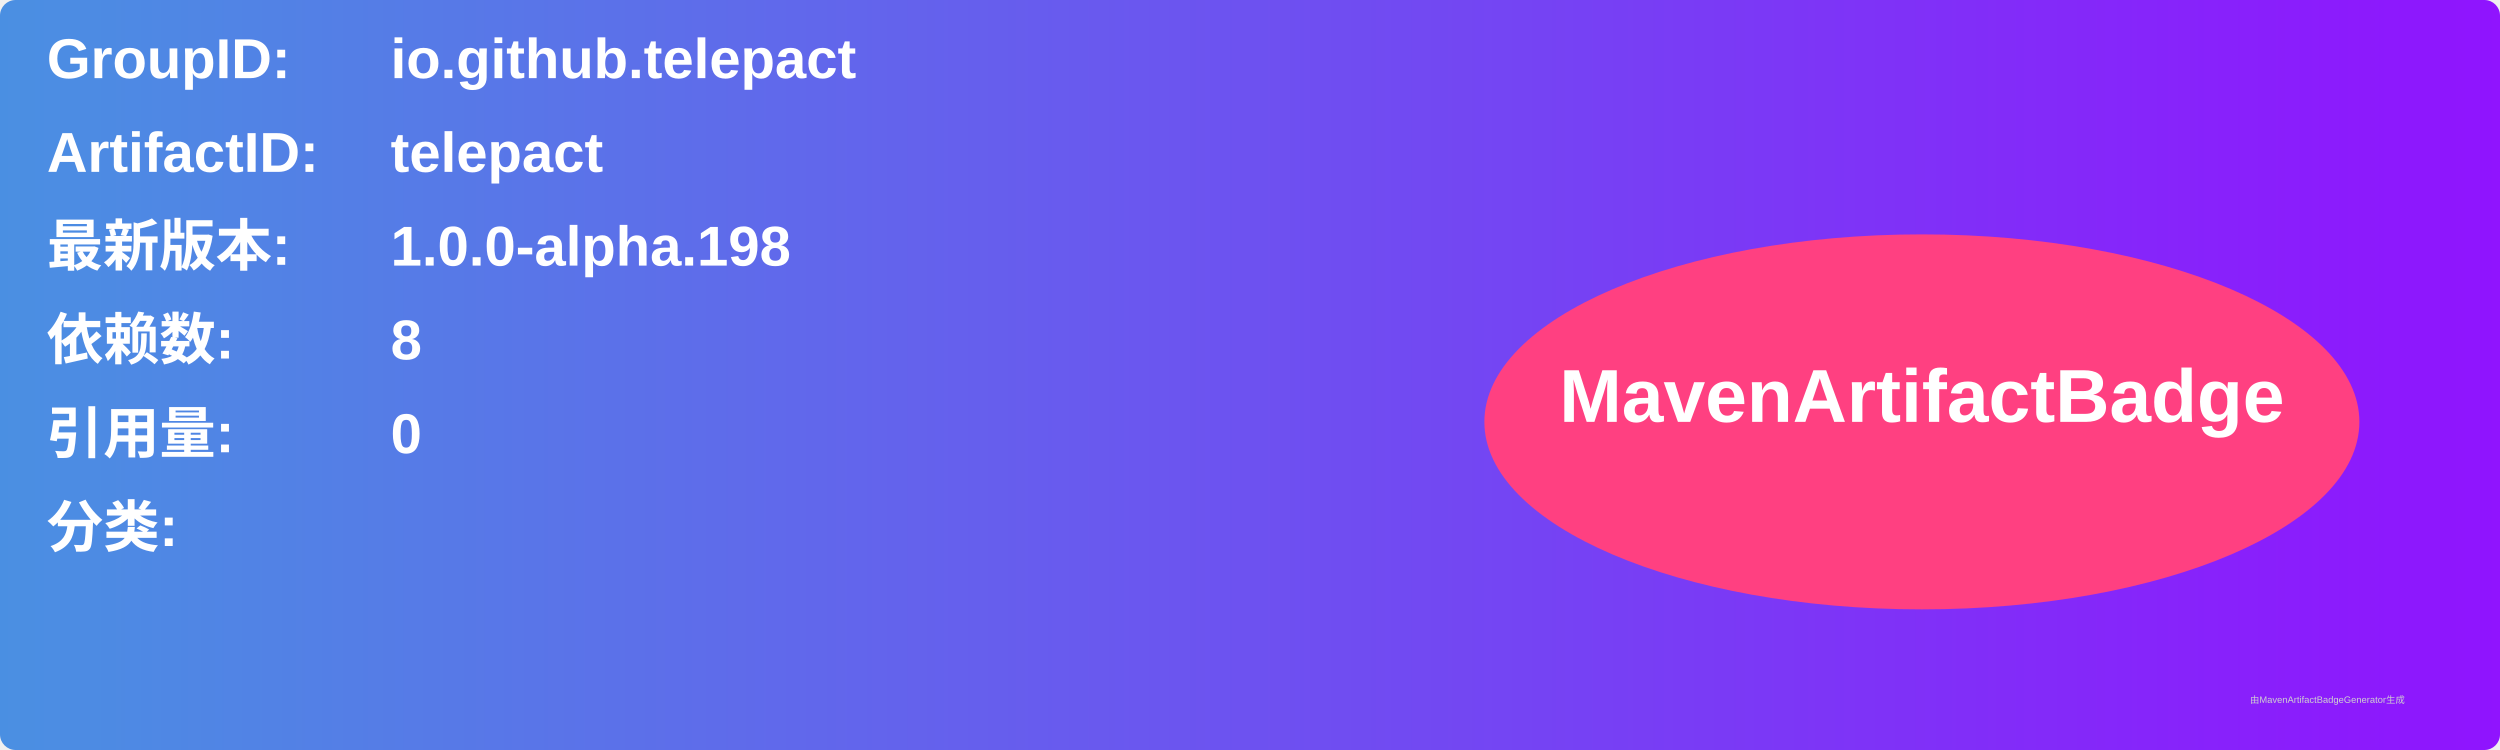
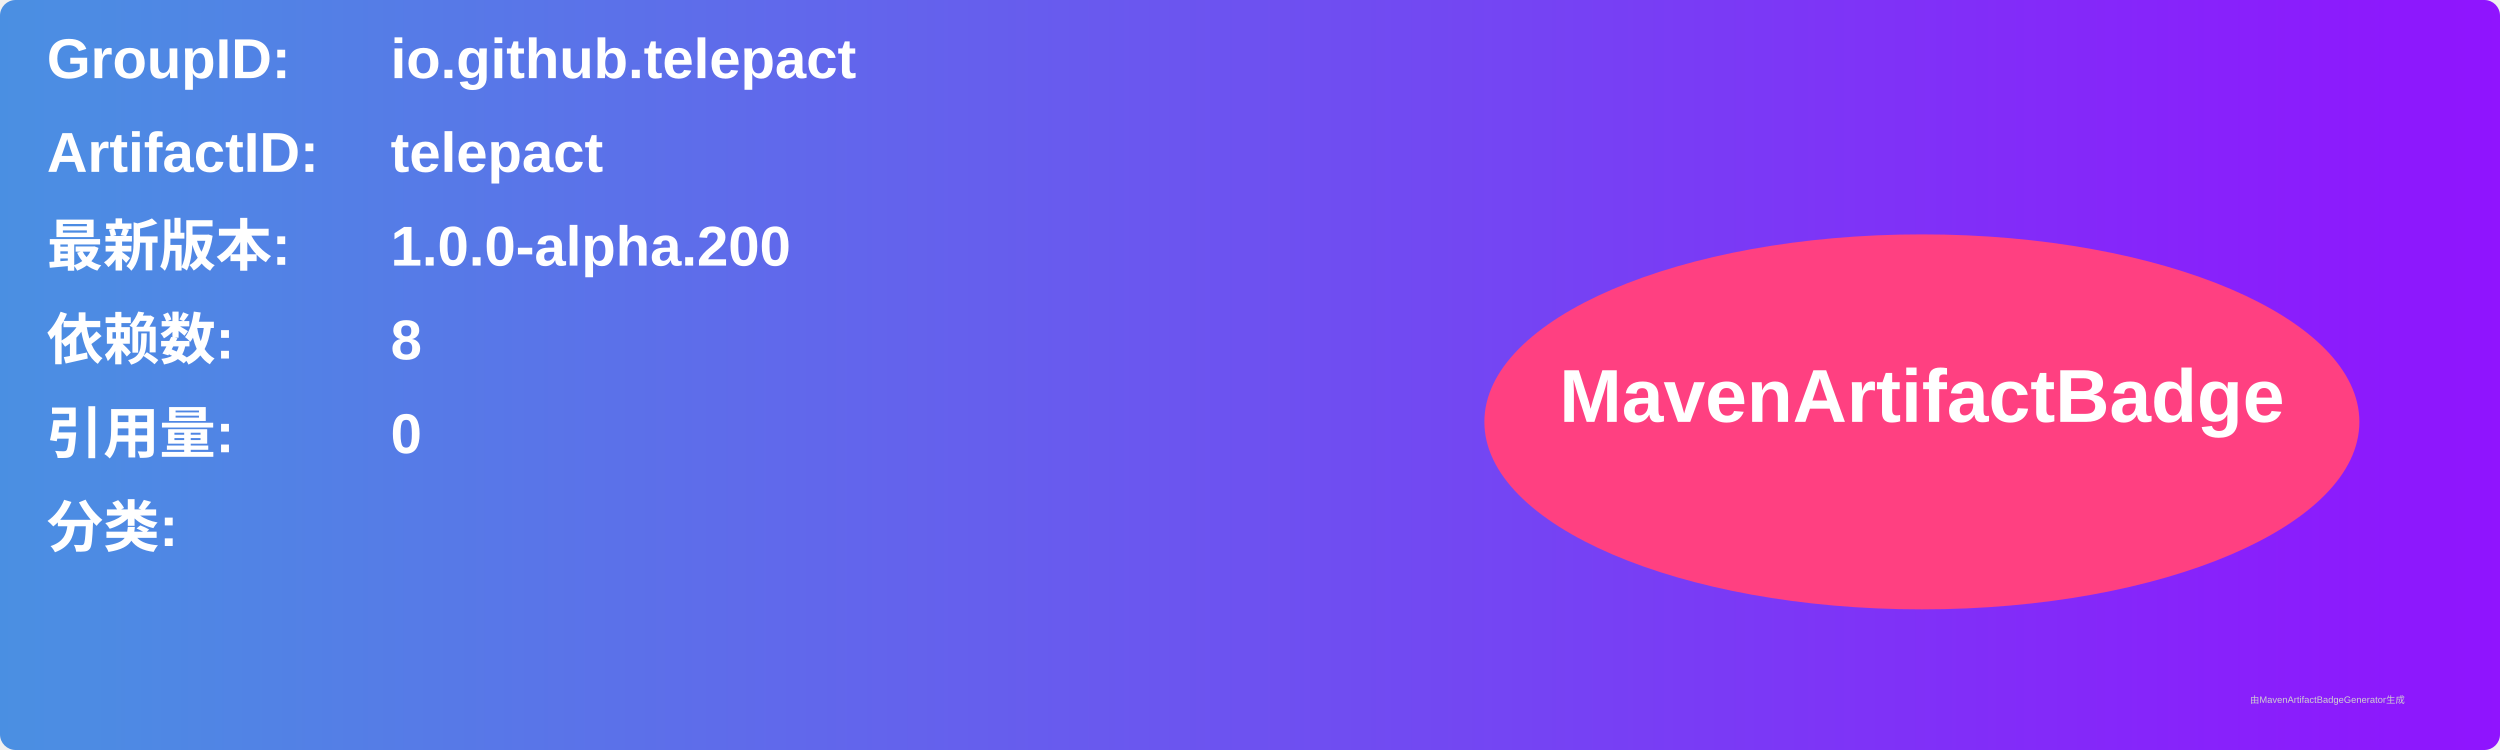
<svg xmlns="http://www.w3.org/2000/svg" width="800" height="240" viewBox="0 0 800 240">
  <linearGradient id="grad" x1="0%" y1="0%" x2="100%" y2="0%">
    <stop offset="0%" stop-color="#4a90e2" />
    <stop offset="100%" stop-color="#9013fe" />
  </linearGradient>
  <rect width="100%" height="100%" rx="5" ry="5" fill="url(#grad)" />
  <g transform="translate(15, 15)">
    <text x="0" y="10" font-family="Arial" font-size="18" fill="white" font-weight="bold" width="260">GroupID:</text>
    <text x="110" y="10" font-family="Arial" font-size="18" fill="white" font-weight="bold" width="460">io.github.telepact</text>
    <text x="0" y="40" font-family="Arial" font-size="18" fill="white" font-weight="bold" width="260">ArtifactID:</text>
    <text x="110" y="40" font-family="Arial" font-size="18" fill="white" font-weight="bold" width="460">telepact</text>
    <text x="0" y="70" font-family="Arial" font-size="18" fill="white" font-weight="bold">最新版本:</text>
    <text x="110" y="70" font-family="Arial" font-size="18" fill="white" font-weight="bold">
-       <tspan font-weight="bold">1.0.0-alpha.198</tspan>
+       <tspan font-weight="bold">1.0.0-alpha.200</tspan>
    </text>
    <text x="0" y="100" font-family="Arial" font-size="18" fill="white" font-weight="bold">依赖数: </text>
    <text x="110" y="100" font-family="Arial" font-size="18" fill="white">
      <tspan font-weight="bold">8</tspan>
    </text>
    <text x="0" y="130" font-family="Arial" font-size="18" fill="white" font-weight="bold">引用量: </text>
    <text x="110" y="130" font-family="Arial" font-size="18" fill="white">
      <tspan font-weight="bold">0</tspan>
    </text>
    <text x="0" y="160" font-family="Arial" font-size="18" fill="white" font-weight="bold">分类:</text>
    <text x="10" y="190" font-family="Arial" font-size="10" fill="white">
      <tspan font-weight="bold" />
    </text>
    <ellipse cx="600" cy="120" rx="140" ry="60" fill="#ff4081" />
    <text x="600" y="120" text-anchor="middle" font-family="Arial" font-size="24" fill="white" font-weight="bold">MavenArtifactBadge</text>
  </g>
  <text x="720" y="225" font-family="Arial" font-size="3" fill="#d0d0d0">由MavenArtifactBadgeGenerator生成</text>
</svg>
